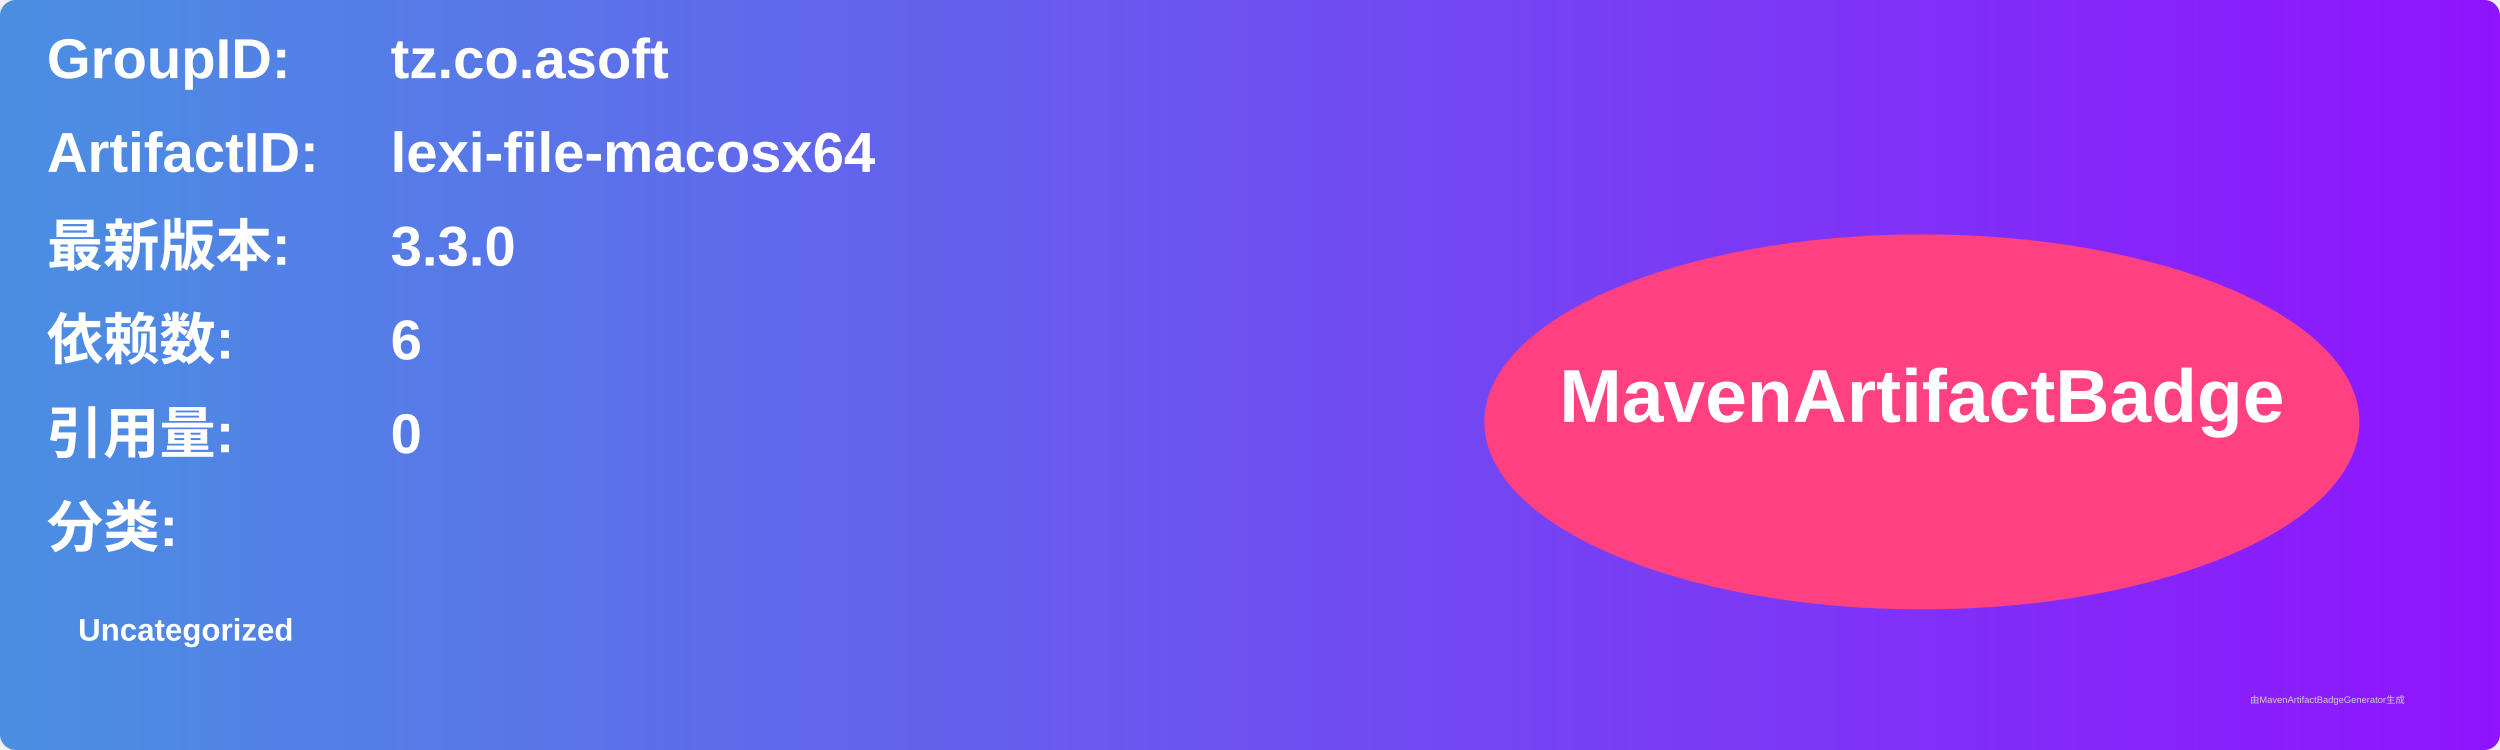
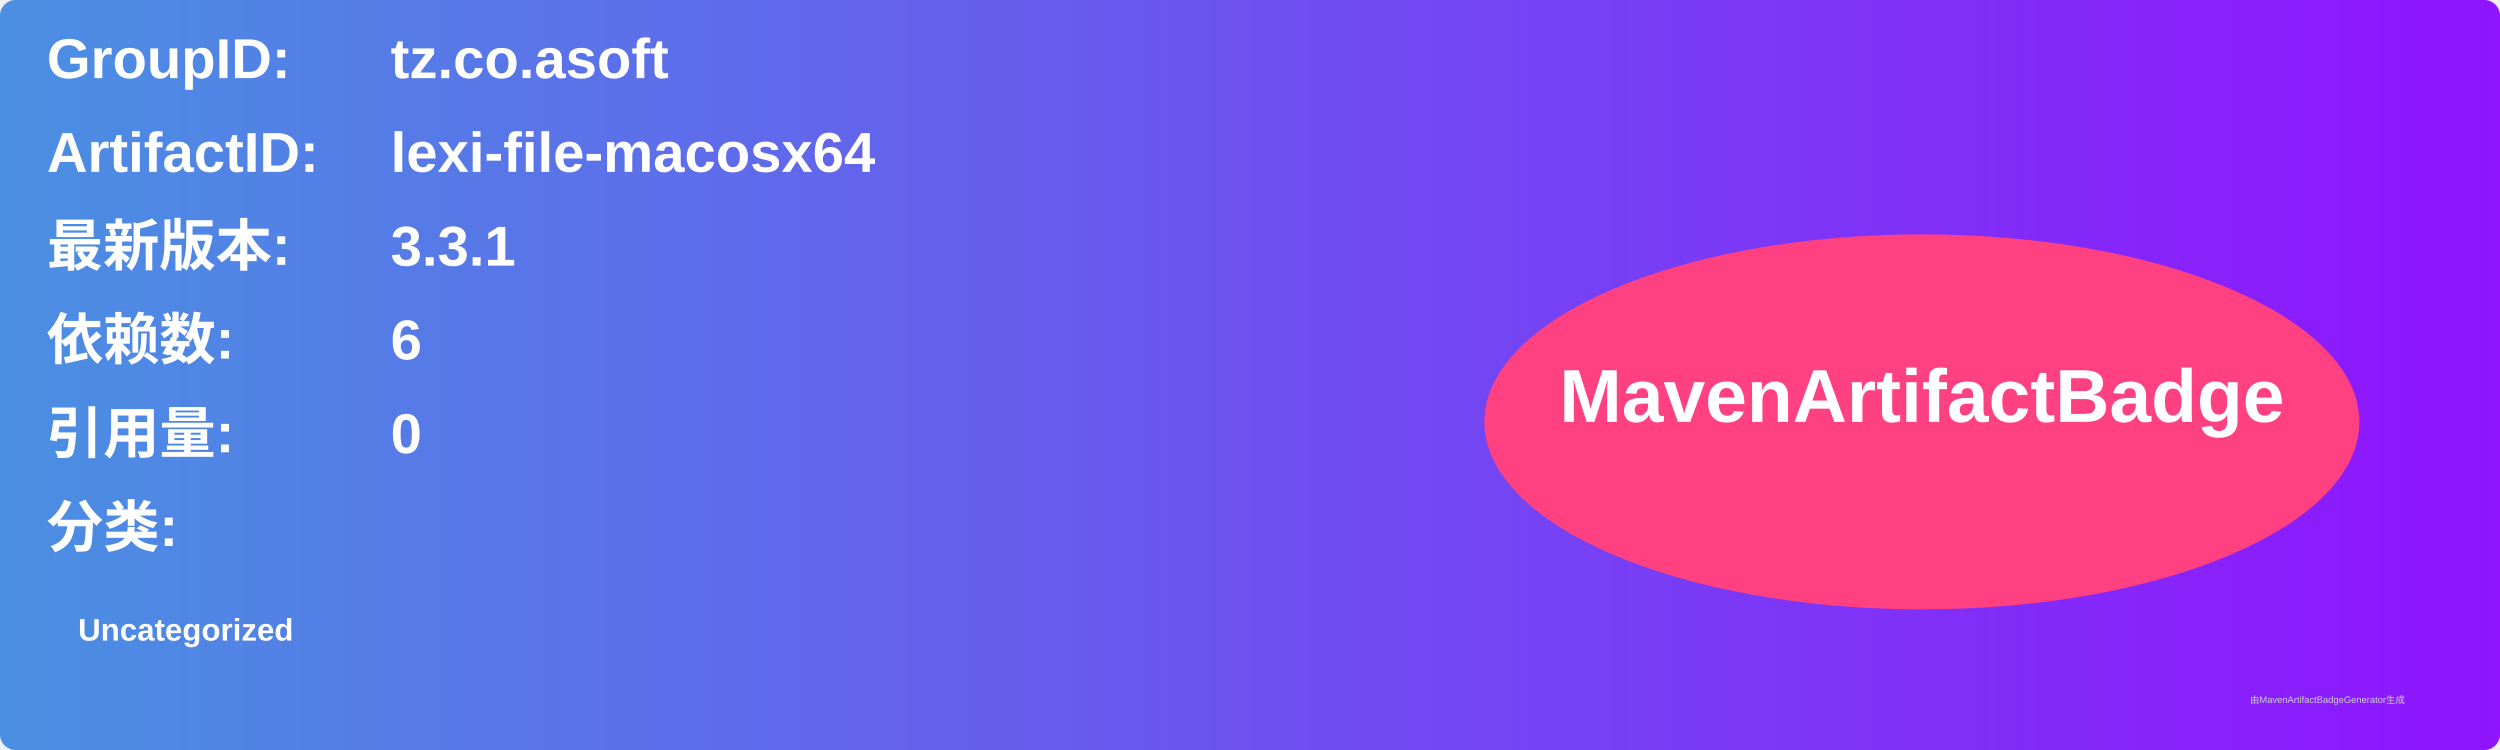
<svg xmlns="http://www.w3.org/2000/svg" width="800" height="240" viewBox="0 0 800 240">
  <linearGradient id="grad" x1="0%" y1="0%" x2="100%" y2="0%">
    <stop offset="0%" stop-color="#4a90e2" />
    <stop offset="100%" stop-color="#9013fe" />
  </linearGradient>
  <rect width="100%" height="100%" rx="5" ry="5" fill="url(#grad)" />
  <g transform="translate(15, 15)">
    <text x="0" y="10" font-family="Arial" font-size="18" fill="white" font-weight="bold" width="260">GroupID:</text>
    <text x="110" y="10" font-family="Arial" font-size="18" fill="white" font-weight="bold" width="460">tz.co.asoft</text>
    <text x="0" y="40" font-family="Arial" font-size="18" fill="white" font-weight="bold" width="260">ArtifactID:</text>
    <text x="110" y="40" font-family="Arial" font-size="18" fill="white" font-weight="bold" width="460">lexi-file-macosx64</text>
    <text x="0" y="70" font-family="Arial" font-size="18" fill="white" font-weight="bold">最新版本:</text>
    <text x="110" y="70" font-family="Arial" font-size="18" fill="white" font-weight="bold">
-       <tspan font-weight="bold">3.3.0</tspan>
+       <tspan font-weight="bold">3.3.1</tspan>
    </text>
    <text x="0" y="100" font-family="Arial" font-size="18" fill="white" font-weight="bold">依赖数: </text>
    <text x="110" y="100" font-family="Arial" font-size="18" fill="white">
      <tspan font-weight="bold">6</tspan>
    </text>
    <text x="0" y="130" font-family="Arial" font-size="18" fill="white" font-weight="bold">引用量: </text>
    <text x="110" y="130" font-family="Arial" font-size="18" fill="white">
      <tspan font-weight="bold">0</tspan>
    </text>
    <text x="0" y="160" font-family="Arial" font-size="18" fill="white" font-weight="bold">分类:</text>
    <text x="10" y="190" font-family="Arial" font-size="10" fill="white">
      <tspan font-weight="bold">Uncategorized</tspan>
    </text>
    <ellipse cx="600" cy="120" rx="140" ry="60" fill="#ff4081" />
    <text x="600" y="120" text-anchor="middle" font-family="Arial" font-size="24" fill="white" font-weight="bold">MavenArtifactBadge</text>
  </g>
  <text x="720" y="225" font-family="Arial" font-size="3" fill="#d0d0d0">由MavenArtifactBadgeGenerator生成</text>
</svg>
